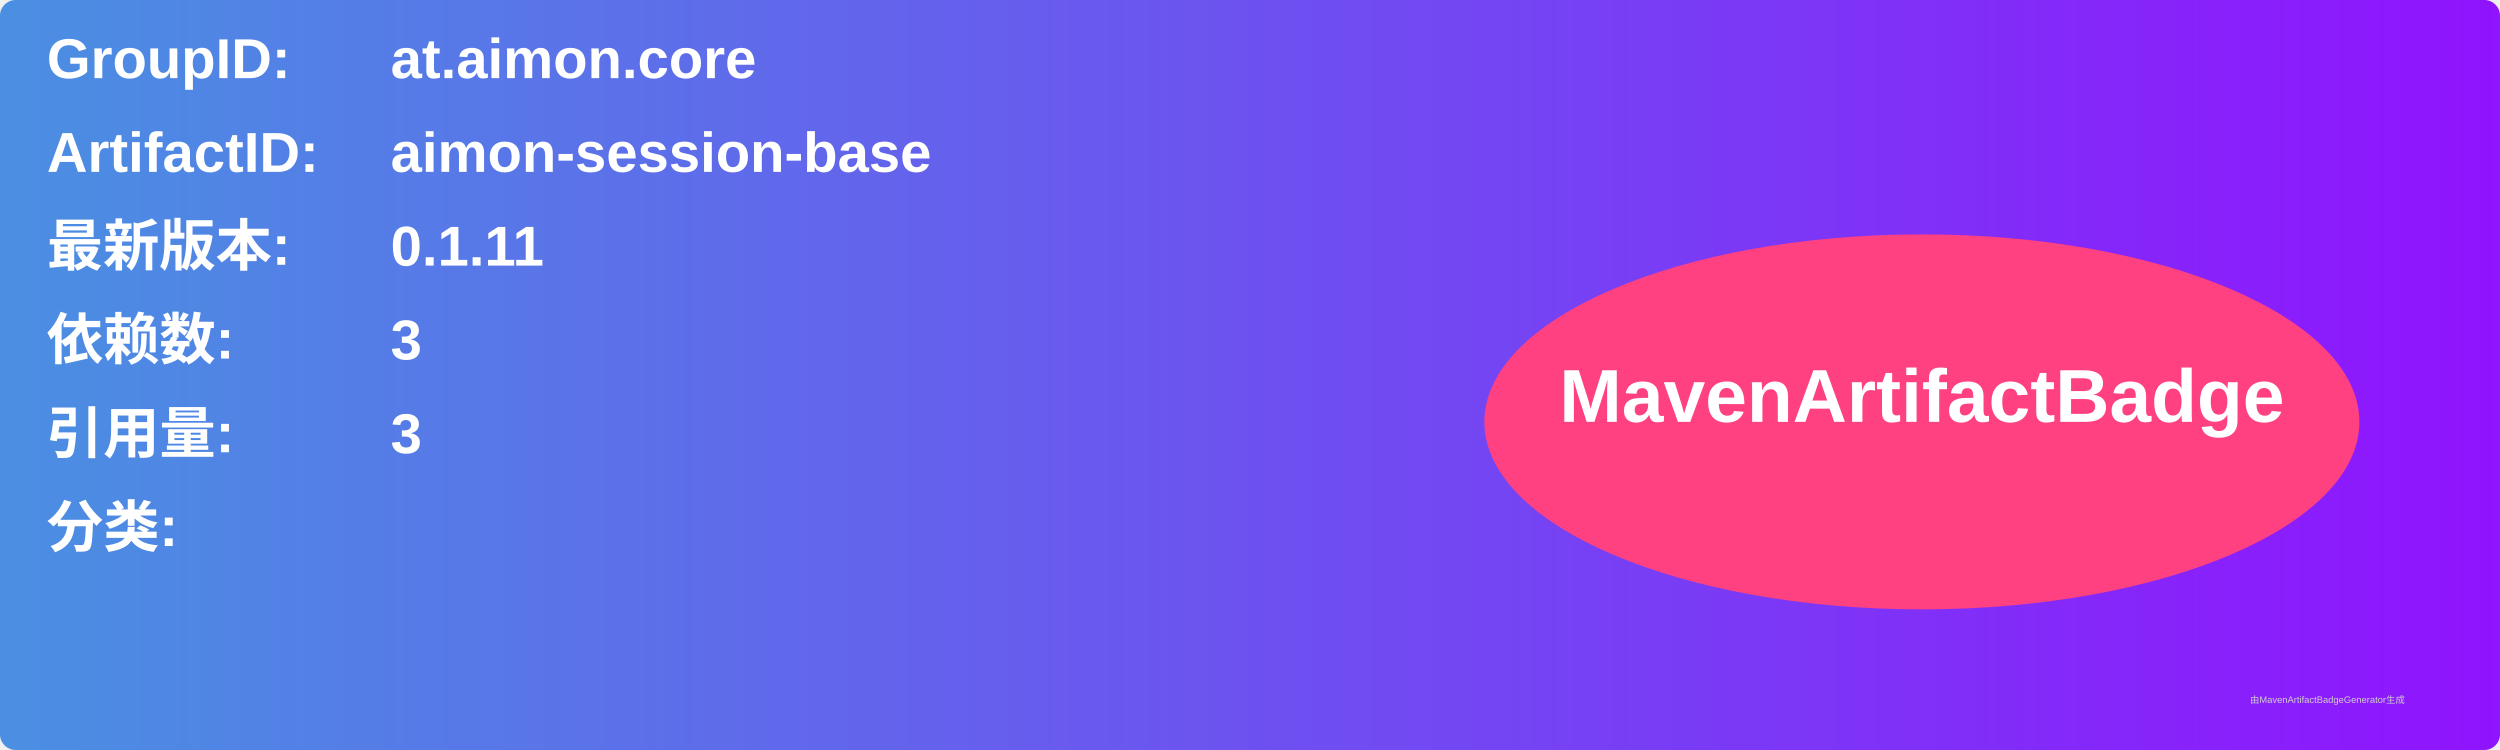
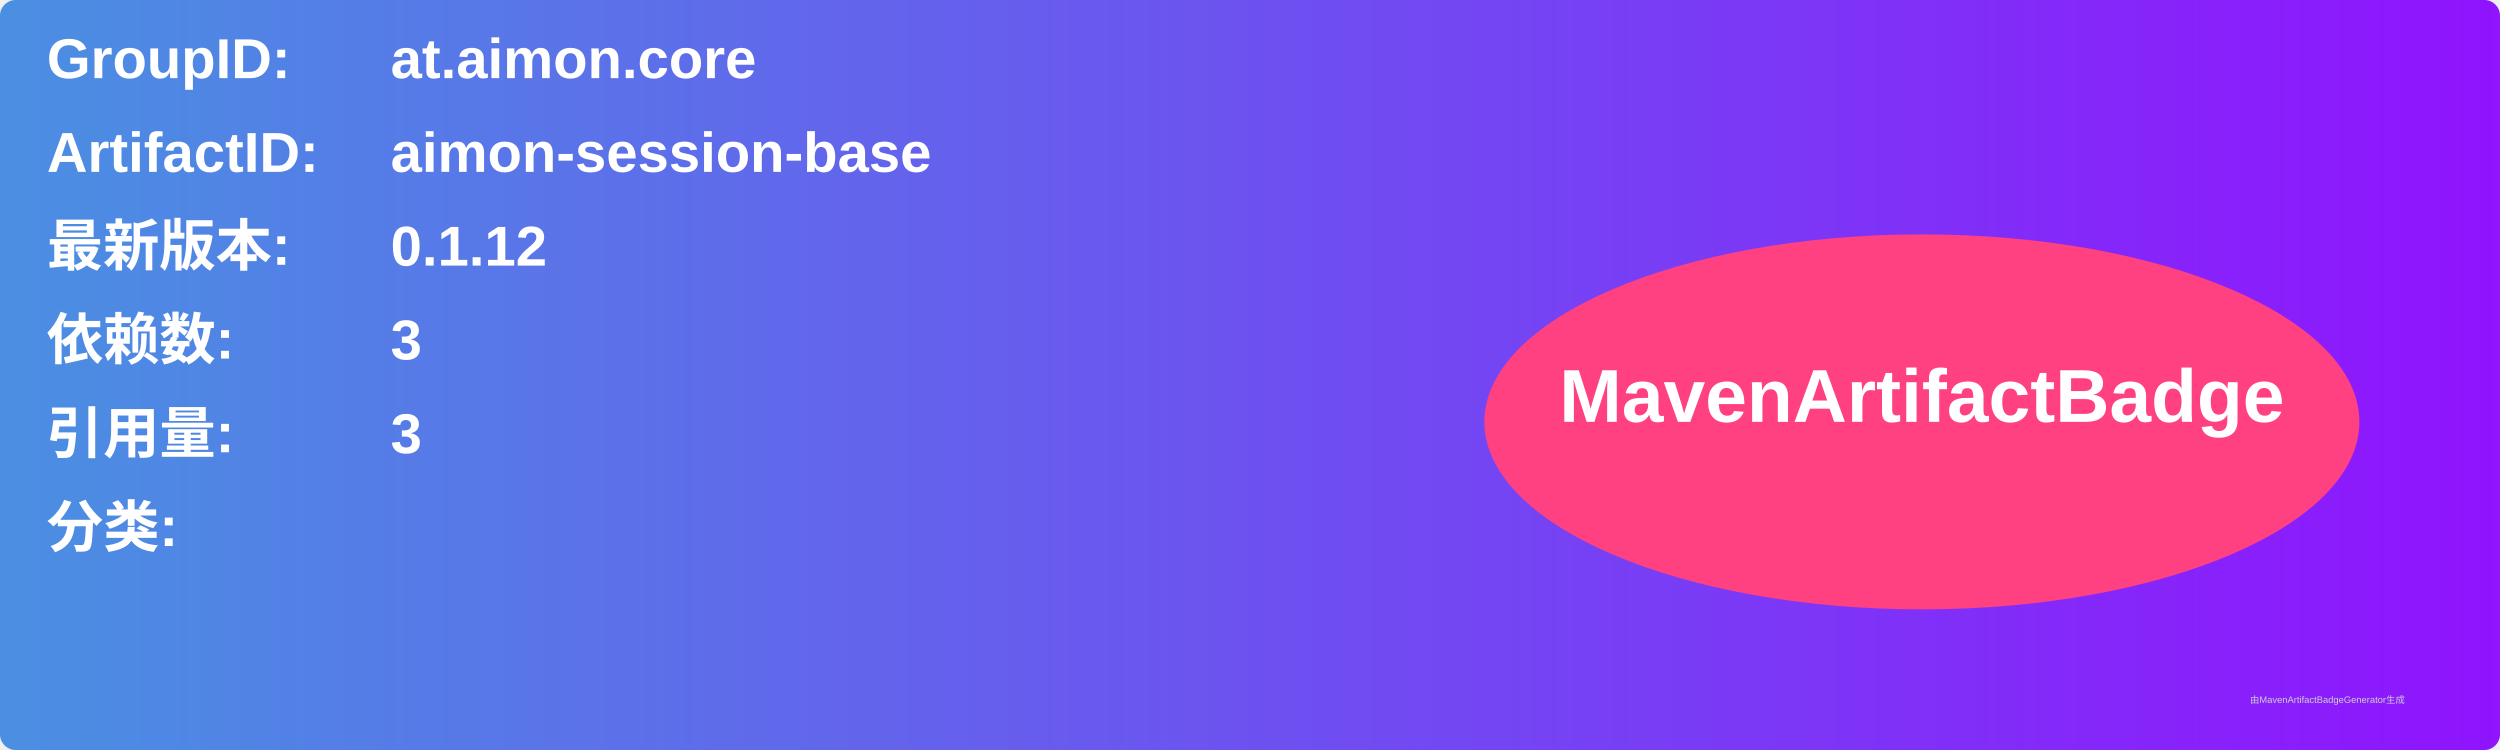
<svg xmlns="http://www.w3.org/2000/svg" width="800" height="240" viewBox="0 0 800 240">
  <linearGradient id="grad" x1="0%" y1="0%" x2="100%" y2="0%">
    <stop offset="0%" stop-color="#4a90e2" />
    <stop offset="100%" stop-color="#9013fe" />
  </linearGradient>
  <rect width="100%" height="100%" rx="5" ry="5" fill="url(#grad)" />
  <g transform="translate(15, 15)">
    <text x="0" y="10" font-family="Arial" font-size="18" fill="white" font-weight="bold" width="260">GroupID:</text>
    <text x="110" y="10" font-family="Arial" font-size="18" fill="white" font-weight="bold" width="460">at.aimon.core</text>
    <text x="0" y="40" font-family="Arial" font-size="18" fill="white" font-weight="bold" width="260">ArtifactID:</text>
    <text x="110" y="40" font-family="Arial" font-size="18" fill="white" font-weight="bold" width="460">aimon-session-base</text>
    <text x="0" y="70" font-family="Arial" font-size="18" fill="white" font-weight="bold">最新版本:</text>
    <text x="110" y="70" font-family="Arial" font-size="18" fill="white" font-weight="bold">
-       <tspan font-weight="bold">0.1.11</tspan>
+       <tspan font-weight="bold">0.1.12</tspan>
    </text>
    <text x="0" y="100" font-family="Arial" font-size="18" fill="white" font-weight="bold">依赖数: </text>
    <text x="110" y="100" font-family="Arial" font-size="18" fill="white">
      <tspan font-weight="bold">3</tspan>
    </text>
    <text x="0" y="130" font-family="Arial" font-size="18" fill="white" font-weight="bold">引用量: </text>
    <text x="110" y="130" font-family="Arial" font-size="18" fill="white">
      <tspan font-weight="bold">3</tspan>
    </text>
    <text x="0" y="160" font-family="Arial" font-size="18" fill="white" font-weight="bold">分类:</text>
    <text x="10" y="190" font-family="Arial" font-size="10" fill="white">
      <tspan font-weight="bold" />
    </text>
    <ellipse cx="600" cy="120" rx="140" ry="60" fill="#ff4081" />
    <text x="600" y="120" text-anchor="middle" font-family="Arial" font-size="24" fill="white" font-weight="bold">MavenArtifactBadge</text>
  </g>
  <text x="720" y="225" font-family="Arial" font-size="3" fill="#d0d0d0">由MavenArtifactBadgeGenerator生成</text>
</svg>
